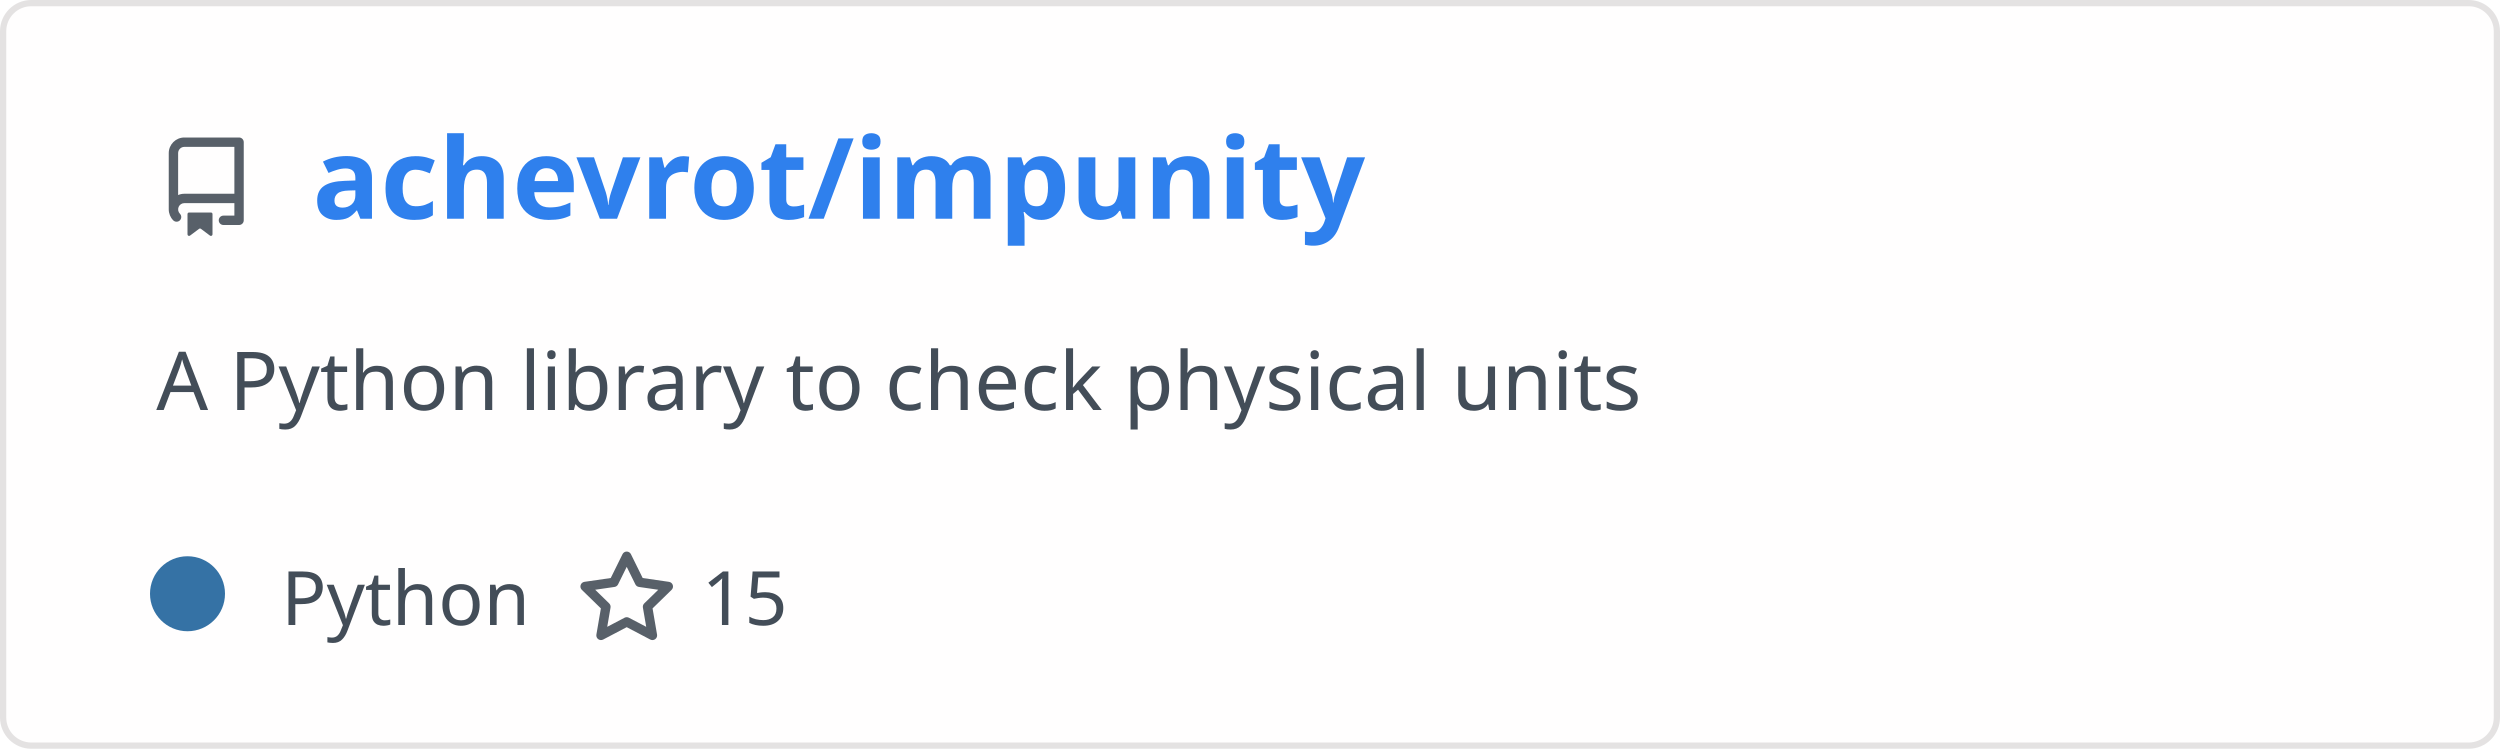
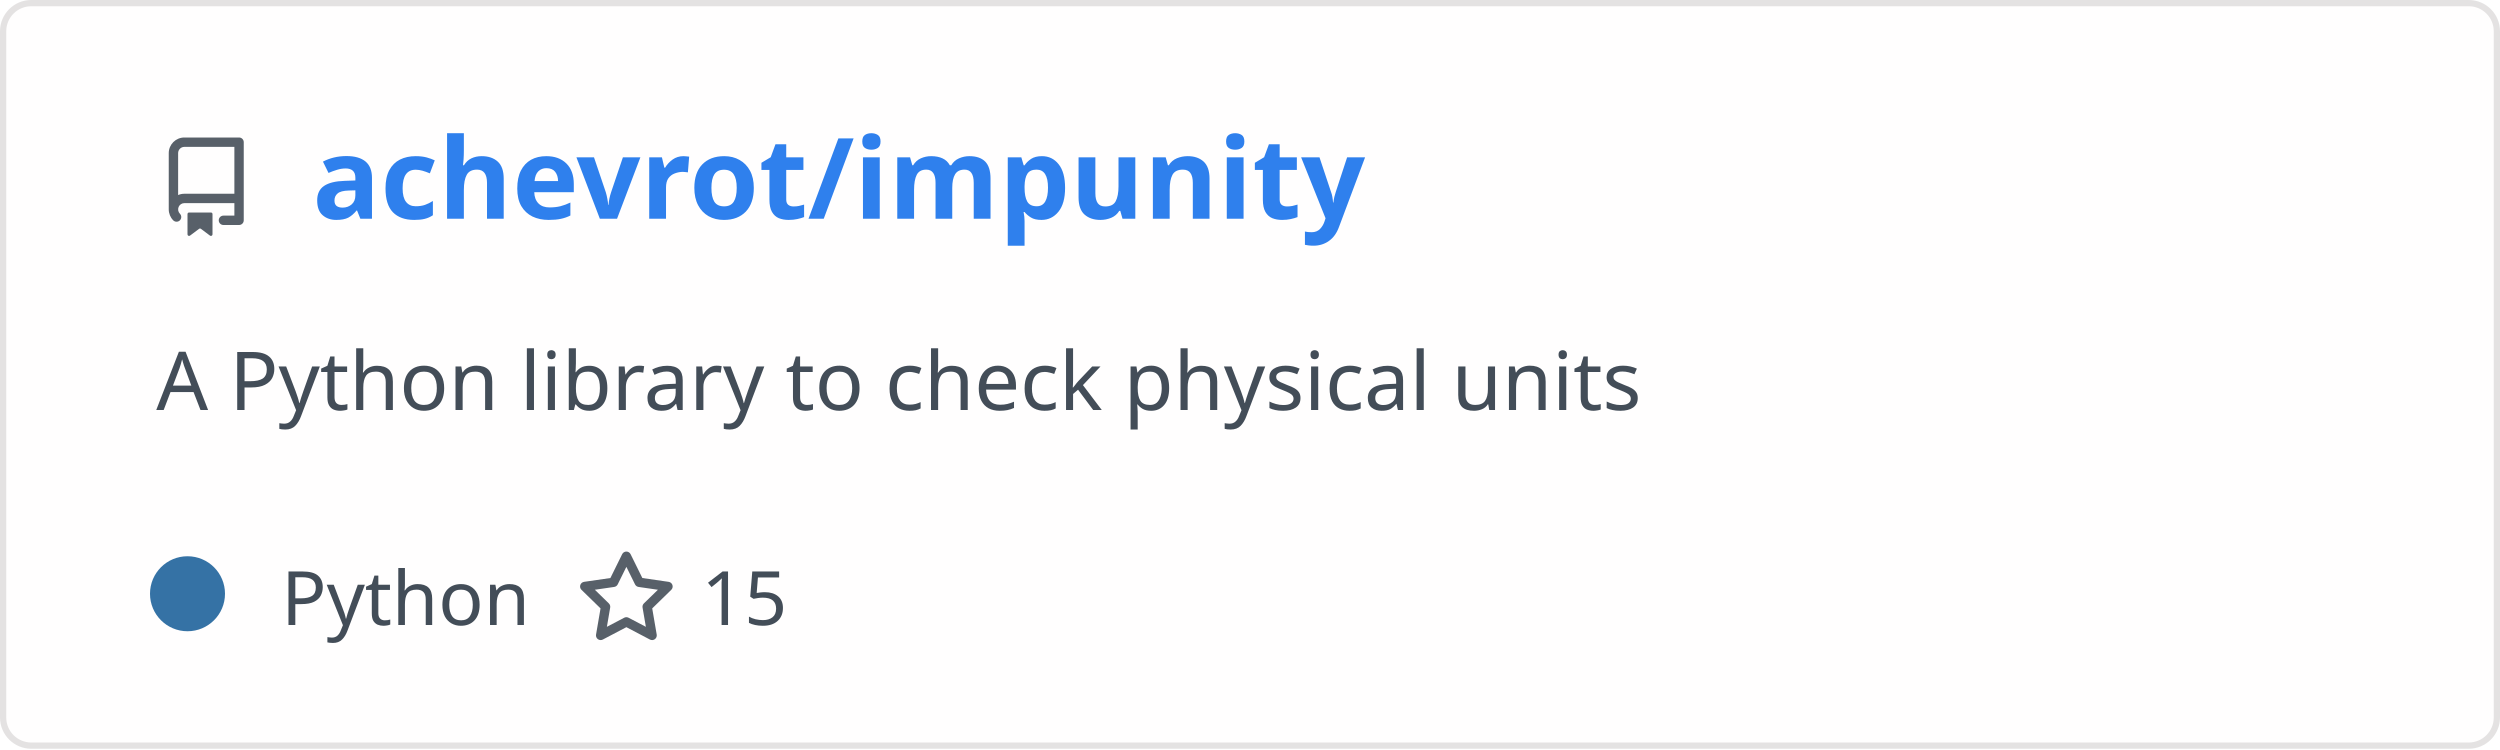
<svg xmlns="http://www.w3.org/2000/svg" width="400" height="120" viewBox="0 0 400 120" fill="none" role="img" aria-labelledby="descId">
  <style>
          .header {
            font: 600 18px 'Segoe UI', Ubuntu, Sans-Serif;
            fill: #2f80ed;
            animation: fadeInAnimation 0.8s ease-in-out forwards;
          }
          @supports(-moz-appearance: auto) {
            /* Selector detects Firefox */
            .header { font-size: 15.5px; }
          }
- 
-     .description { font: 400 13px 'Segoe UI', Ubuntu, Sans-Serif; fill: #434d58 }
+           
+     .description {
+       font: 400 13px 'Segoe UI', Ubuntu, Sans-Serif;fill: #434d58;
+       
+     }
    .gray { font: 400 12px 'Segoe UI', Ubuntu, Sans-Serif; fill: #434d58 }
-     .icon { fill: #586069 }
    .badge { font: 600 11px 'Segoe UI', Ubuntu, Sans-Serif; }
    .badge rect { opacity: 0.2 }

+     .stat { font: 400 12px 'Segoe UI', Ubuntu, Sans-Serif; fill: #434d58 }
+     .stagger {
+       opacity: 0;
+       animation: fadeInAnimation 0.3s ease-in-out forwards;
+     }
+     .not_bold { font-weight: 400 }
+     .bold { font-weight: 700 }
+     .icon {
+       fill: #586069;
+       display: block;
+     }
+   

- 
+           
      /* Animations */
      @keyframes scaleInAnimation {
        from {
          transform: translate(-5px, 5px) scale(0);
        }
        to {
          transform: translate(-5px, 5px) scale(1);
        }
      }
      @keyframes fadeInAnimation {
        from {
          opacity: 0;
        }
        to {
          opacity: 1;
        }
      }
- 
+     
          * { animation-duration: 0s !important; animation-delay: 0s !important; }
        </style>
  <rect data-testid="card-bg" x="0.5" y="0.5" rx="4.5" height="99%" stroke="#e4e2e2" width="399" fill="#fffefe" stroke-opacity="1" />
  <g data-testid="card-title" transform="translate(25, 35)">
    <g transform="translate(0, 0)">
      <svg class="icon" x="0" y="-13" viewBox="0 0 16 16" version="1.1" width="16" height="16">
        <path fill-rule="evenodd" d="M2 2.5A2.5 2.5 0 014.5 0h8.75a.75.75 0 01.75.75v12.5a.75.75 0 01-.75.75h-2.5a.75.75 0 110-1.5h1.75v-2h-8a1 1 0 00-.714 1.7.75.75 0 01-1.072 1.05A2.495 2.495 0 012 11.5v-9zm10.5-1V9h-8c-.356 0-.694.074-1 .208V2.5a1 1 0 011-1h8zM5 12.25v3.25a.25.25 0 00.4.2l1.45-1.087a.25.25 0 01.3 0L8.6 15.7a.25.25 0 00.4-.2v-3.25a.25.25 0 00-.25-.25h-3.5a.25.25 0 00-.25.25z" />
      </svg>
    </g>
    <g transform="translate(25, 0)">
      <text x="0" y="0" class="header" data-testid="header">achevrot/impunity</text>
    </g>
  </g>
  <g data-testid="main-card-body" transform="translate(0, 55)">
    <text class="description" x="25" y="-5">
      <tspan dy="1.2em" x="25">A Python library to check physical units</tspan>
    </text>
    <g transform="translate(30, 45)">
      <g transform="translate(0, 0)">
        <g data-testid="primary-lang">
          <circle data-testid="lang-color" cx="0" cy="-5" r="6" fill="#3572A5" />
          <text data-testid="lang-name" class="gray" x="15">Python</text>
        </g>
      </g>
-       <g transform="translate(62.275, 0)">
+       <g transform="translate(62.22, 0)">
        <g transform="translate(0, 0)">
          <svg class="icon" y="-12" viewBox="0 0 16 16" version="1.1" width="16" height="16">
            <path fill-rule="evenodd" d="M8 .25a.75.75 0 01.673.418l1.882 3.815 4.21.612a.75.75 0 01.416 1.279l-3.046 2.97.719 4.192a.75.75 0 01-1.088.791L8 12.347l-3.766 1.98a.75.75 0 01-1.088-.79l.72-4.194L.818 6.374a.75.75 0 01.416-1.28l4.21-.611L7.327.668A.75.75 0 018 .25zm0 2.445L6.615 5.5a.75.75 0 01-.564.41l-3.097.45 2.24 2.184a.75.75 0 01.216.664l-.528 3.084 2.769-1.456a.75.75 0 01.698 0l2.77 1.456-.53-3.084a.75.75 0 01.216-.664l2.24-2.183-3.096-.45a.75.75 0 01-.564-.41L8 2.694v.001z" />
          </svg>
        </g>
        <g transform="translate(20, 0)">
          <text data-testid="stargazers" class="gray">15</text>
        </g>
      </g>
    </g>
+     <svg x="0" y="0">
+       <g transform="translate(-3, 68)">
+       
+     </g>
+     </svg>
  </g>
</svg>
